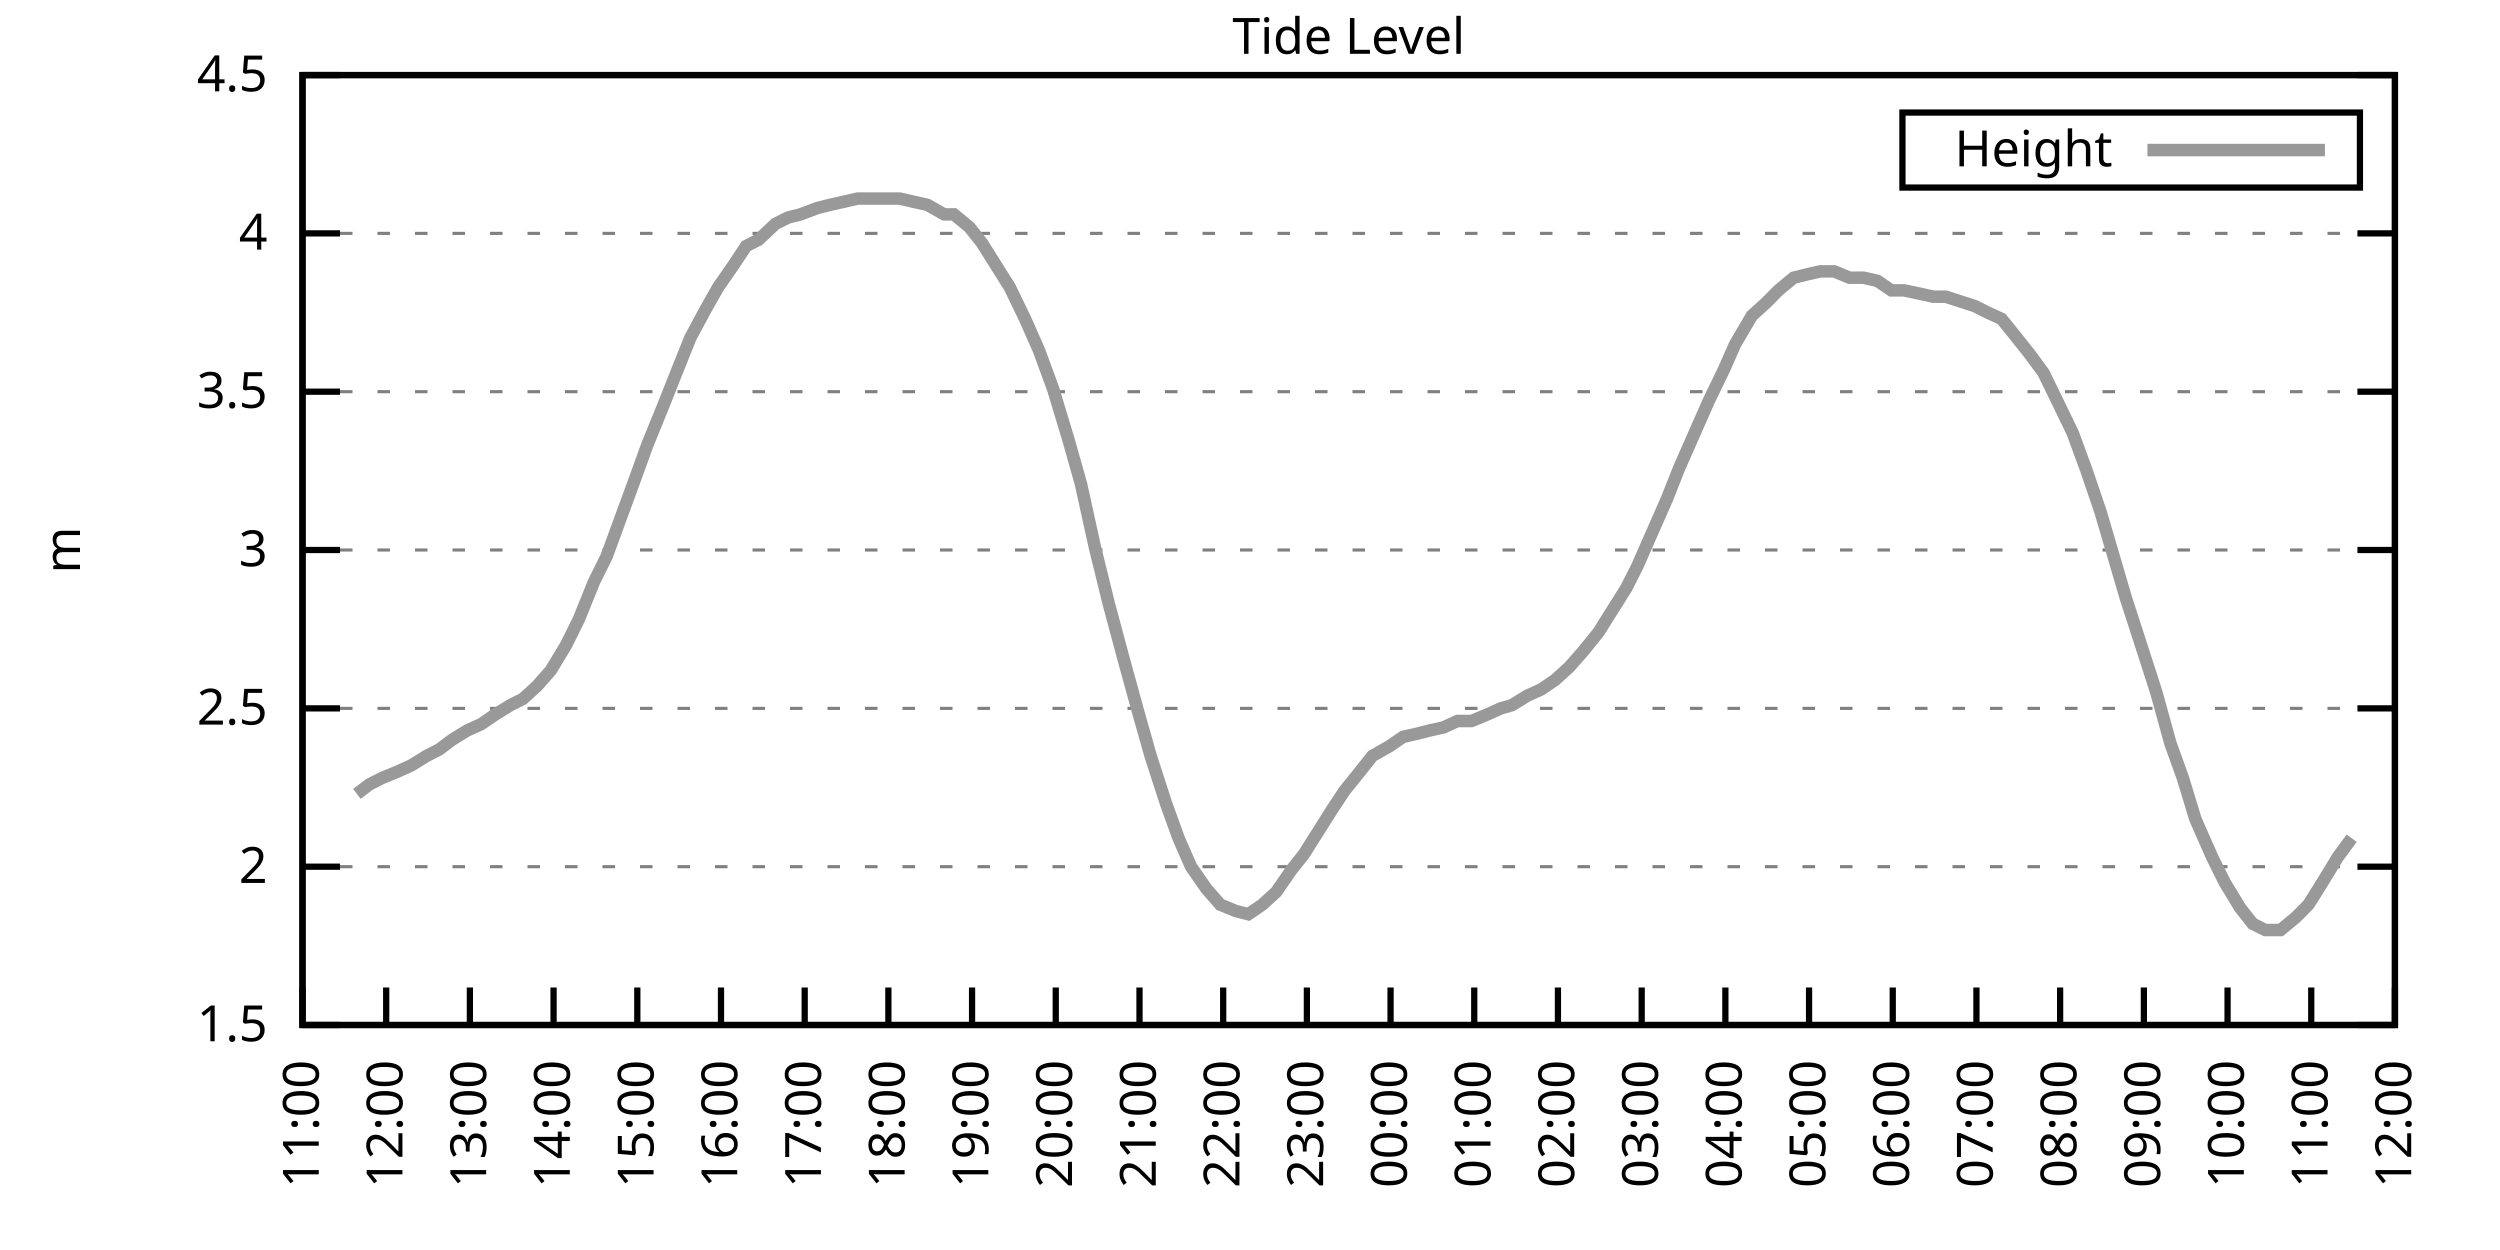
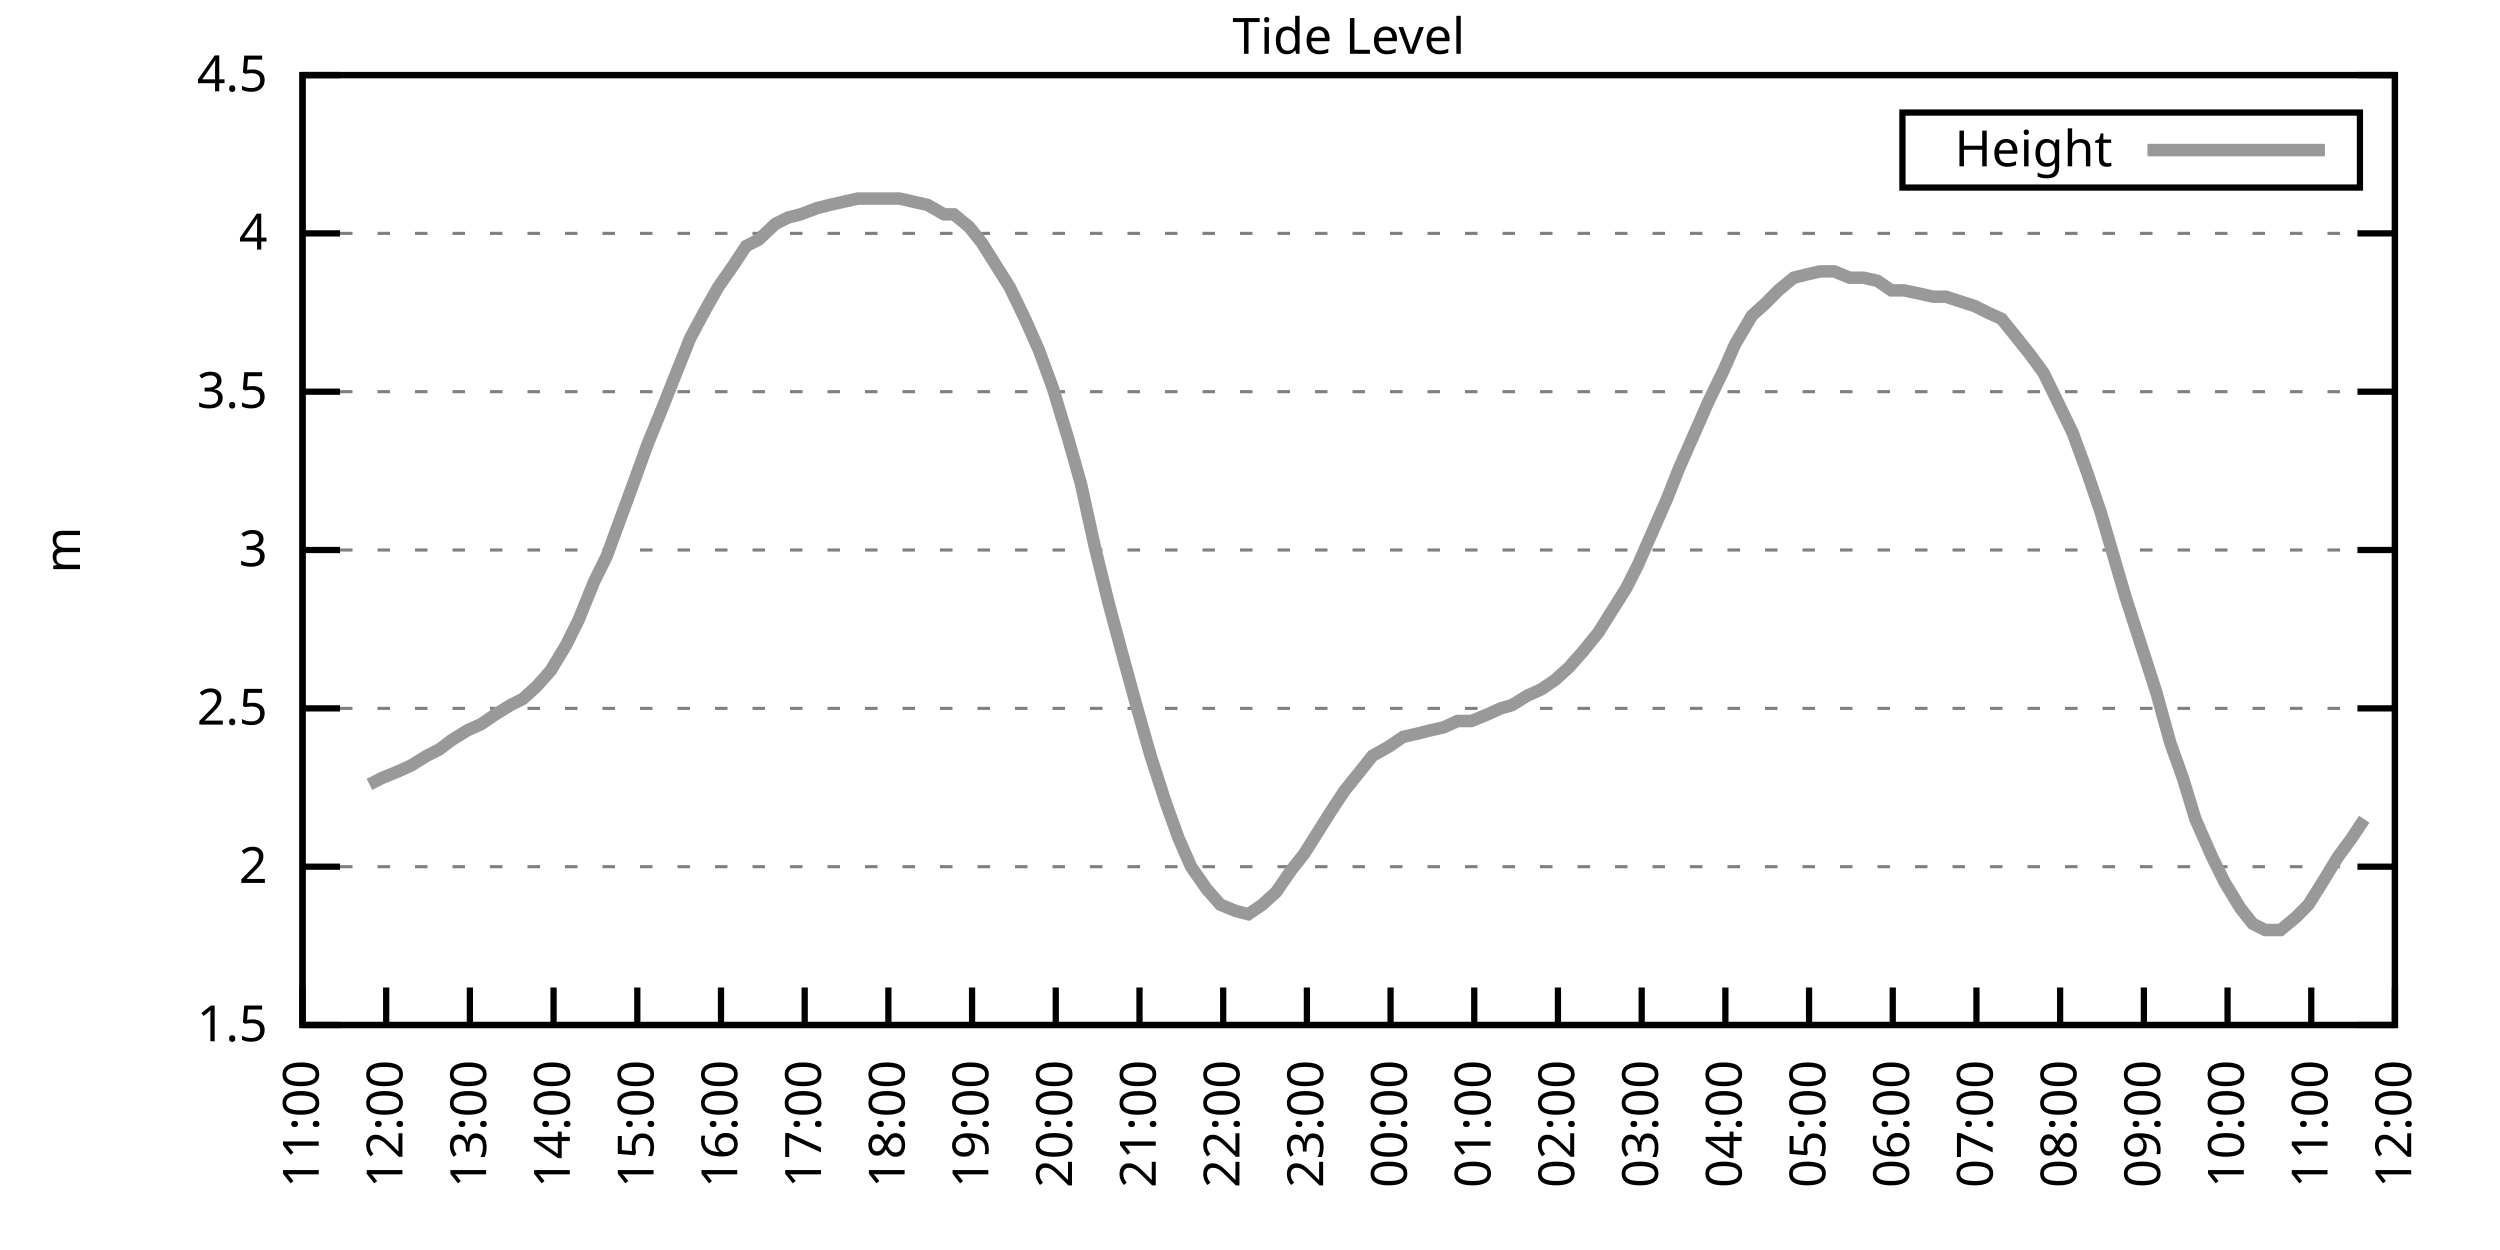
<svg xmlns="http://www.w3.org/2000/svg" xmlns:xlink="http://www.w3.org/1999/xlink" width="400" height="200" viewBox="0 0 400 200">
  <g id="gnuplot_canvas">
    <rect x="0" y="0" width="400" height="200" fill="none" />
    <defs>
      <circle id="gpDot" r="0.5" stroke-width="0.5" stroke="currentColor" />
      <path id="gpPt0" stroke-width="0.333" stroke="currentColor" d="M-1,0 h2 M0,-1 v2" />
      <path id="gpPt1" stroke-width="0.333" stroke="currentColor" d="M-1,-1 L1,1 M1,-1 L-1,1" />
      <path id="gpPt2" stroke-width="0.333" stroke="currentColor" d="M-1,0 L1,0 M0,-1 L0,1 M-1,-1 L1,1 M-1,1 L1,-1" />
      <rect id="gpPt3" stroke-width="0.333" stroke="currentColor" x="-1" y="-1" width="2" height="2" />
      <rect id="gpPt4" stroke-width="0.333" stroke="currentColor" fill="currentColor" x="-1" y="-1" width="2" height="2" />
      <circle id="gpPt5" stroke-width="0.333" stroke="currentColor" cx="0" cy="0" r="1" />
      <use xlink:href="#gpPt5" id="gpPt6" fill="currentColor" stroke="none" />
      <path id="gpPt7" stroke-width="0.333" stroke="currentColor" d="M0,-1.33 L-1.33,0.67 L1.33,0.67 z" />
      <use xlink:href="#gpPt7" id="gpPt8" fill="currentColor" stroke="none" />
      <use xlink:href="#gpPt7" id="gpPt9" stroke="currentColor" transform="rotate(180)" />
      <use xlink:href="#gpPt9" id="gpPt10" fill="currentColor" stroke="none" />
      <use xlink:href="#gpPt3" id="gpPt11" stroke="currentColor" transform="rotate(45)" />
      <use xlink:href="#gpPt11" id="gpPt12" fill="currentColor" stroke="none" />
      <path id="gpPt13" stroke-width="0.333" stroke="currentColor" d="M0,1.330 L1.265,0.411 L0.782,-1.067 L-0.782,-1.076 L-1.265,0.411 z" />
      <use xlink:href="#gpPt13" id="gpPt14" fill="currentColor" stroke="none" />
      <filter id="textbox" filterUnits="objectBoundingBox" x="0" y="0" height="1" width="1">
        <feFlood flood-color="white" flood-opacity="1" result="bgnd" />
        <feComposite in="SourceGraphic" in2="bgnd" operator="atop" />
      </filter>
      <filter id="greybox" filterUnits="objectBoundingBox" x="0" y="0" height="1" width="1">
        <feFlood flood-color="lightgrey" flood-opacity="1" result="grey" />
        <feComposite in="SourceGraphic" in2="grey" operator="atop" />
      </filter>
    </defs>
    <g fill="none" color="white" stroke="currentColor" stroke-width="1.00" stroke-linecap="butt" stroke-linejoin="miter">
</g>
    <g fill="none" color="black" stroke="currentColor" stroke-width="1.00" stroke-linecap="butt" stroke-linejoin="miter">
      <g stroke="none" shape-rendering="crispEdges">
        <polygon fill="rgb(255, 255, 255)" points="48.40,164.00 383.18,164.00 383.18,12.02 48.40,12.02 " />
      </g>
    </g>
    <g fill="none" color="black" stroke="currentColor" stroke-width="1.00" stroke-linecap="butt" stroke-linejoin="miter">
</g>
    <g fill="none" color="black" stroke="black" stroke-width="0.50" stroke-linecap="butt" stroke-linejoin="miter">
</g>
    <g fill="none" color="gray" stroke="currentColor" stroke-width="0.50" stroke-linecap="butt" stroke-linejoin="miter">
      <path stroke="gray" stroke-dasharray="2,4" class="gridline" d="M48.40,164.00 L383.19,164.00  " />
    </g>
    <g fill="none" color="gray" stroke="gray" stroke-width="1.00" stroke-linecap="butt" stroke-linejoin="miter">
</g>
    <g fill="none" color="black" stroke="currentColor" stroke-width="1.00" stroke-linecap="butt" stroke-linejoin="miter">
      <path stroke="black" d="M48.40,164.00 L54.40,164.00 M383.19,164.00 L377.19,164.00  " />
      <g transform="translate(42.80,166.60)" stroke="none" fill="black" font-family="Sans" font-size="8.00" text-anchor="end">
        <text>
          <tspan font-family="Sans"> 1.5</tspan>
        </text>
      </g>
    </g>
    <g fill="none" color="black" stroke="currentColor" stroke-width="1.00" stroke-linecap="butt" stroke-linejoin="miter">
</g>
    <g fill="none" color="black" stroke="black" stroke-width="0.50" stroke-linecap="butt" stroke-linejoin="miter">
</g>
    <g fill="none" color="gray" stroke="currentColor" stroke-width="0.50" stroke-linecap="butt" stroke-linejoin="miter">
      <path stroke="gray" stroke-dasharray="2,4" class="gridline" d="M48.40,138.67 L383.19,138.67  " />
    </g>
    <g fill="none" color="gray" stroke="gray" stroke-width="1.00" stroke-linecap="butt" stroke-linejoin="miter">
</g>
    <g fill="none" color="black" stroke="currentColor" stroke-width="1.00" stroke-linecap="butt" stroke-linejoin="miter">
      <path stroke="black" d="M48.40,138.67 L54.40,138.67 M383.19,138.67 L377.19,138.67  " />
      <g transform="translate(42.80,141.27)" stroke="none" fill="black" font-family="Sans" font-size="8.00" text-anchor="end">
        <text>
          <tspan font-family="Sans"> 2</tspan>
        </text>
      </g>
    </g>
    <g fill="none" color="black" stroke="currentColor" stroke-width="1.00" stroke-linecap="butt" stroke-linejoin="miter">
</g>
    <g fill="none" color="black" stroke="black" stroke-width="0.50" stroke-linecap="butt" stroke-linejoin="miter">
</g>
    <g fill="none" color="gray" stroke="currentColor" stroke-width="0.50" stroke-linecap="butt" stroke-linejoin="miter">
      <path stroke="gray" stroke-dasharray="2,4" class="gridline" d="M48.40,113.34 L383.19,113.34  " />
    </g>
    <g fill="none" color="gray" stroke="gray" stroke-width="1.00" stroke-linecap="butt" stroke-linejoin="miter">
</g>
    <g fill="none" color="black" stroke="currentColor" stroke-width="1.00" stroke-linecap="butt" stroke-linejoin="miter">
      <path stroke="black" d="M48.40,113.34 L54.40,113.34 M383.19,113.34 L377.19,113.34  " />
      <g transform="translate(42.80,115.94)" stroke="none" fill="black" font-family="Sans" font-size="8.00" text-anchor="end">
        <text>
          <tspan font-family="Sans"> 2.5</tspan>
        </text>
      </g>
    </g>
    <g fill="none" color="black" stroke="currentColor" stroke-width="1.00" stroke-linecap="butt" stroke-linejoin="miter">
</g>
    <g fill="none" color="black" stroke="black" stroke-width="0.50" stroke-linecap="butt" stroke-linejoin="miter">
</g>
    <g fill="none" color="gray" stroke="currentColor" stroke-width="0.50" stroke-linecap="butt" stroke-linejoin="miter">
      <path stroke="gray" stroke-dasharray="2,4" class="gridline" d="M48.40,88.00 L383.19,88.00  " />
    </g>
    <g fill="none" color="gray" stroke="gray" stroke-width="1.00" stroke-linecap="butt" stroke-linejoin="miter">
</g>
    <g fill="none" color="black" stroke="currentColor" stroke-width="1.00" stroke-linecap="butt" stroke-linejoin="miter">
      <path stroke="black" d="M48.40,88.00 L54.40,88.00 M383.19,88.00 L377.19,88.00  " />
      <g transform="translate(42.80,90.60)" stroke="none" fill="black" font-family="Sans" font-size="8.00" text-anchor="end">
        <text>
          <tspan font-family="Sans"> 3</tspan>
        </text>
      </g>
    </g>
    <g fill="none" color="black" stroke="currentColor" stroke-width="1.00" stroke-linecap="butt" stroke-linejoin="miter">
</g>
    <g fill="none" color="black" stroke="black" stroke-width="0.50" stroke-linecap="butt" stroke-linejoin="miter">
</g>
    <g fill="none" color="gray" stroke="currentColor" stroke-width="0.50" stroke-linecap="butt" stroke-linejoin="miter">
      <path stroke="gray" stroke-dasharray="2,4" class="gridline" d="M48.40,62.67 L383.19,62.67  " />
    </g>
    <g fill="none" color="gray" stroke="gray" stroke-width="1.00" stroke-linecap="butt" stroke-linejoin="miter">
</g>
    <g fill="none" color="black" stroke="currentColor" stroke-width="1.00" stroke-linecap="butt" stroke-linejoin="miter">
      <path stroke="black" d="M48.40,62.67 L54.40,62.67 M383.19,62.67 L377.19,62.67  " />
      <g transform="translate(42.80,65.27)" stroke="none" fill="black" font-family="Sans" font-size="8.00" text-anchor="end">
        <text>
          <tspan font-family="Sans"> 3.5</tspan>
        </text>
      </g>
    </g>
    <g fill="none" color="black" stroke="currentColor" stroke-width="1.00" stroke-linecap="butt" stroke-linejoin="miter">
</g>
    <g fill="none" color="black" stroke="black" stroke-width="0.50" stroke-linecap="butt" stroke-linejoin="miter">
</g>
    <g fill="none" color="gray" stroke="currentColor" stroke-width="0.50" stroke-linecap="butt" stroke-linejoin="miter">
      <path stroke="gray" stroke-dasharray="2,4" class="gridline" d="M48.40,37.34 L383.19,37.34  " />
    </g>
    <g fill="none" color="gray" stroke="gray" stroke-width="1.00" stroke-linecap="butt" stroke-linejoin="miter">
</g>
    <g fill="none" color="black" stroke="currentColor" stroke-width="1.00" stroke-linecap="butt" stroke-linejoin="miter">
      <path stroke="black" d="M48.40,37.34 L54.40,37.34 M383.19,37.34 L377.19,37.34  " />
      <g transform="translate(42.80,39.94)" stroke="none" fill="black" font-family="Sans" font-size="8.00" text-anchor="end">
        <text>
          <tspan font-family="Sans"> 4</tspan>
        </text>
      </g>
    </g>
    <g fill="none" color="black" stroke="currentColor" stroke-width="1.00" stroke-linecap="butt" stroke-linejoin="miter">
</g>
    <g fill="none" color="black" stroke="black" stroke-width="0.50" stroke-linecap="butt" stroke-linejoin="miter">
</g>
    <g fill="none" color="gray" stroke="currentColor" stroke-width="0.50" stroke-linecap="butt" stroke-linejoin="miter">
      <path stroke="gray" stroke-dasharray="2,4" class="gridline" d="M48.40,12.01 L383.19,12.01  " />
    </g>
    <g fill="none" color="gray" stroke="gray" stroke-width="1.00" stroke-linecap="butt" stroke-linejoin="miter">
</g>
    <g fill="none" color="black" stroke="currentColor" stroke-width="1.00" stroke-linecap="butt" stroke-linejoin="miter">
      <path stroke="black" d="M48.40,12.01 L54.40,12.01 M383.19,12.01 L377.19,12.01  " />
      <g transform="translate(42.80,14.61)" stroke="none" fill="black" font-family="Sans" font-size="8.00" text-anchor="end">
        <text>
          <tspan font-family="Sans"> 4.5</tspan>
        </text>
      </g>
    </g>
    <g fill="none" color="black" stroke="currentColor" stroke-width="1.00" stroke-linecap="butt" stroke-linejoin="miter">
      <path stroke="black" d="M48.40,164.00 L48.40,158.00  " />
      <g transform="translate(51.00,169.60) rotate(270.00)" stroke="none" fill="black" font-family="Sans" font-size="8.00" text-anchor="end">
        <text>
          <tspan font-family="Sans">11:00</tspan>
        </text>
      </g>
    </g>
    <g fill="none" color="black" stroke="currentColor" stroke-width="1.00" stroke-linecap="butt" stroke-linejoin="miter">
      <path stroke="black" d="M61.79,164.00 L61.79,158.00  " />
      <g transform="translate(64.39,169.60) rotate(270.00)" stroke="none" fill="black" font-family="Sans" font-size="8.00" text-anchor="end">
        <text>
          <tspan font-family="Sans">12:00</tspan>
        </text>
      </g>
    </g>
    <g fill="none" color="black" stroke="currentColor" stroke-width="1.00" stroke-linecap="butt" stroke-linejoin="miter">
      <path stroke="black" d="M75.18,164.00 L75.18,158.00  " />
      <g transform="translate(77.78,169.60) rotate(270.00)" stroke="none" fill="black" font-family="Sans" font-size="8.00" text-anchor="end">
        <text>
          <tspan font-family="Sans">13:00</tspan>
        </text>
      </g>
    </g>
    <g fill="none" color="black" stroke="currentColor" stroke-width="1.00" stroke-linecap="butt" stroke-linejoin="miter">
      <path stroke="black" d="M88.57,164.00 L88.57,158.00  " />
      <g transform="translate(91.17,169.60) rotate(270.00)" stroke="none" fill="black" font-family="Sans" font-size="8.00" text-anchor="end">
        <text>
          <tspan font-family="Sans">14:00</tspan>
        </text>
      </g>
    </g>
    <g fill="none" color="black" stroke="currentColor" stroke-width="1.00" stroke-linecap="butt" stroke-linejoin="miter">
      <path stroke="black" d="M101.97,164.00 L101.97,158.00  " />
      <g transform="translate(104.57,169.60) rotate(270.00)" stroke="none" fill="black" font-family="Sans" font-size="8.00" text-anchor="end">
        <text>
          <tspan font-family="Sans">15:00</tspan>
        </text>
      </g>
    </g>
    <g fill="none" color="black" stroke="currentColor" stroke-width="1.00" stroke-linecap="butt" stroke-linejoin="miter">
      <path stroke="black" d="M115.36,164.00 L115.36,158.00  " />
      <g transform="translate(117.96,169.60) rotate(270.00)" stroke="none" fill="black" font-family="Sans" font-size="8.00" text-anchor="end">
        <text>
          <tspan font-family="Sans">16:00</tspan>
        </text>
      </g>
    </g>
    <g fill="none" color="black" stroke="currentColor" stroke-width="1.00" stroke-linecap="butt" stroke-linejoin="miter">
      <path stroke="black" d="M128.75,164.00 L128.75,158.00  " />
      <g transform="translate(131.35,169.60) rotate(270.00)" stroke="none" fill="black" font-family="Sans" font-size="8.00" text-anchor="end">
        <text>
          <tspan font-family="Sans">17:00</tspan>
        </text>
      </g>
    </g>
    <g fill="none" color="black" stroke="currentColor" stroke-width="1.00" stroke-linecap="butt" stroke-linejoin="miter">
      <path stroke="black" d="M142.14,164.00 L142.14,158.00  " />
      <g transform="translate(144.74,169.60) rotate(270.00)" stroke="none" fill="black" font-family="Sans" font-size="8.00" text-anchor="end">
        <text>
          <tspan font-family="Sans">18:00</tspan>
        </text>
      </g>
    </g>
    <g fill="none" color="black" stroke="currentColor" stroke-width="1.00" stroke-linecap="butt" stroke-linejoin="miter">
      <path stroke="black" d="M155.53,164.00 L155.53,158.00  " />
      <g transform="translate(158.13,169.60) rotate(270.00)" stroke="none" fill="black" font-family="Sans" font-size="8.00" text-anchor="end">
        <text>
          <tspan font-family="Sans">19:00</tspan>
        </text>
      </g>
    </g>
    <g fill="none" color="black" stroke="currentColor" stroke-width="1.00" stroke-linecap="butt" stroke-linejoin="miter">
      <path stroke="black" d="M168.92,164.00 L168.92,158.00  " />
      <g transform="translate(171.52,169.60) rotate(270.00)" stroke="none" fill="black" font-family="Sans" font-size="8.00" text-anchor="end">
        <text>
          <tspan font-family="Sans">20:00</tspan>
        </text>
      </g>
    </g>
    <g fill="none" color="black" stroke="currentColor" stroke-width="1.00" stroke-linecap="butt" stroke-linejoin="miter">
      <path stroke="black" d="M182.32,164.00 L182.32,158.00  " />
      <g transform="translate(184.92,169.60) rotate(270.00)" stroke="none" fill="black" font-family="Sans" font-size="8.00" text-anchor="end">
        <text>
          <tspan font-family="Sans">21:00</tspan>
        </text>
      </g>
    </g>
    <g fill="none" color="black" stroke="currentColor" stroke-width="1.00" stroke-linecap="butt" stroke-linejoin="miter">
      <path stroke="black" d="M195.71,164.00 L195.71,158.00  " />
      <g transform="translate(198.31,169.60) rotate(270.00)" stroke="none" fill="black" font-family="Sans" font-size="8.00" text-anchor="end">
        <text>
          <tspan font-family="Sans">22:00</tspan>
        </text>
      </g>
    </g>
    <g fill="none" color="black" stroke="currentColor" stroke-width="1.00" stroke-linecap="butt" stroke-linejoin="miter">
      <path stroke="black" d="M209.10,164.00 L209.10,158.00  " />
      <g transform="translate(211.70,169.60) rotate(270.00)" stroke="none" fill="black" font-family="Sans" font-size="8.00" text-anchor="end">
        <text>
          <tspan font-family="Sans">23:00</tspan>
        </text>
      </g>
    </g>
    <g fill="none" color="black" stroke="currentColor" stroke-width="1.00" stroke-linecap="butt" stroke-linejoin="miter">
      <path stroke="black" d="M222.49,164.00 L222.49,158.00  " />
      <g transform="translate(225.09,169.60) rotate(270.00)" stroke="none" fill="black" font-family="Sans" font-size="8.00" text-anchor="end">
        <text>
          <tspan font-family="Sans">00:00</tspan>
        </text>
      </g>
    </g>
    <g fill="none" color="black" stroke="currentColor" stroke-width="1.00" stroke-linecap="butt" stroke-linejoin="miter">
      <path stroke="black" d="M235.88,164.00 L235.88,158.00  " />
      <g transform="translate(238.48,169.60) rotate(270.00)" stroke="none" fill="black" font-family="Sans" font-size="8.00" text-anchor="end">
        <text>
          <tspan font-family="Sans">01:00</tspan>
        </text>
      </g>
    </g>
    <g fill="none" color="black" stroke="currentColor" stroke-width="1.00" stroke-linecap="butt" stroke-linejoin="miter">
      <path stroke="black" d="M249.27,164.00 L249.27,158.00  " />
      <g transform="translate(251.87,169.60) rotate(270.00)" stroke="none" fill="black" font-family="Sans" font-size="8.00" text-anchor="end">
        <text>
          <tspan font-family="Sans">02:00</tspan>
        </text>
      </g>
    </g>
    <g fill="none" color="black" stroke="currentColor" stroke-width="1.00" stroke-linecap="butt" stroke-linejoin="miter">
      <path stroke="black" d="M262.67,164.00 L262.67,158.00  " />
      <g transform="translate(265.27,169.60) rotate(270.00)" stroke="none" fill="black" font-family="Sans" font-size="8.00" text-anchor="end">
        <text>
          <tspan font-family="Sans">03:00</tspan>
        </text>
      </g>
    </g>
    <g fill="none" color="black" stroke="currentColor" stroke-width="1.00" stroke-linecap="butt" stroke-linejoin="miter">
      <path stroke="black" d="M276.06,164.00 L276.06,158.00  " />
      <g transform="translate(278.66,169.60) rotate(270.00)" stroke="none" fill="black" font-family="Sans" font-size="8.00" text-anchor="end">
        <text>
          <tspan font-family="Sans">04:00</tspan>
        </text>
      </g>
    </g>
    <g fill="none" color="black" stroke="currentColor" stroke-width="1.00" stroke-linecap="butt" stroke-linejoin="miter">
      <path stroke="black" d="M289.45,164.00 L289.45,158.00  " />
      <g transform="translate(292.05,169.60) rotate(270.00)" stroke="none" fill="black" font-family="Sans" font-size="8.00" text-anchor="end">
        <text>
          <tspan font-family="Sans">05:00</tspan>
        </text>
      </g>
    </g>
    <g fill="none" color="black" stroke="currentColor" stroke-width="1.00" stroke-linecap="butt" stroke-linejoin="miter">
      <path stroke="black" d="M302.84,164.00 L302.84,158.00  " />
      <g transform="translate(305.44,169.60) rotate(270.00)" stroke="none" fill="black" font-family="Sans" font-size="8.00" text-anchor="end">
        <text>
          <tspan font-family="Sans">06:00</tspan>
        </text>
      </g>
    </g>
    <g fill="none" color="black" stroke="currentColor" stroke-width="1.00" stroke-linecap="butt" stroke-linejoin="miter">
      <path stroke="black" d="M316.23,164.00 L316.23,158.00  " />
      <g transform="translate(318.83,169.60) rotate(270.00)" stroke="none" fill="black" font-family="Sans" font-size="8.00" text-anchor="end">
        <text>
          <tspan font-family="Sans">07:00</tspan>
        </text>
      </g>
    </g>
    <g fill="none" color="black" stroke="currentColor" stroke-width="1.00" stroke-linecap="butt" stroke-linejoin="miter">
      <path stroke="black" d="M329.62,164.00 L329.62,158.00  " />
      <g transform="translate(332.22,169.60) rotate(270.00)" stroke="none" fill="black" font-family="Sans" font-size="8.00" text-anchor="end">
        <text>
          <tspan font-family="Sans">08:00</tspan>
        </text>
      </g>
    </g>
    <g fill="none" color="black" stroke="currentColor" stroke-width="1.00" stroke-linecap="butt" stroke-linejoin="miter">
      <path stroke="black" d="M343.02,164.00 L343.02,158.00  " />
      <g transform="translate(345.62,169.60) rotate(270.00)" stroke="none" fill="black" font-family="Sans" font-size="8.00" text-anchor="end">
        <text>
          <tspan font-family="Sans">09:00</tspan>
        </text>
      </g>
    </g>
    <g fill="none" color="black" stroke="currentColor" stroke-width="1.00" stroke-linecap="butt" stroke-linejoin="miter">
      <path stroke="black" d="M356.41,164.00 L356.41,158.00  " />
      <g transform="translate(359.01,169.60) rotate(270.00)" stroke="none" fill="black" font-family="Sans" font-size="8.00" text-anchor="end">
        <text>
          <tspan font-family="Sans">10:00</tspan>
        </text>
      </g>
    </g>
    <g fill="none" color="black" stroke="currentColor" stroke-width="1.00" stroke-linecap="butt" stroke-linejoin="miter">
      <path stroke="black" d="M369.80,164.00 L369.80,158.00  " />
      <g transform="translate(372.40,169.60) rotate(270.00)" stroke="none" fill="black" font-family="Sans" font-size="8.00" text-anchor="end">
        <text>
          <tspan font-family="Sans">11:00</tspan>
        </text>
      </g>
    </g>
    <g fill="none" color="black" stroke="currentColor" stroke-width="1.00" stroke-linecap="butt" stroke-linejoin="miter">
      <path stroke="black" d="M383.19,164.00 L383.19,158.00  " />
      <g transform="translate(385.79,169.60) rotate(270.00)" stroke="none" fill="black" font-family="Sans" font-size="8.00" text-anchor="end">
        <text>
          <tspan font-family="Sans">12:00</tspan>
        </text>
      </g>
    </g>
    <g fill="none" color="black" stroke="currentColor" stroke-width="1.00" stroke-linecap="butt" stroke-linejoin="miter">
</g>
    <g fill="none" color="black" stroke="currentColor" stroke-width="1.00" stroke-linecap="butt" stroke-linejoin="miter">
      <path stroke="black" d="M48.40,12.01 L48.40,164.00 L383.19,164.00 L383.19,12.01 L48.40,12.01 Z  " />
    </g>
    <g fill="none" color="black" stroke="currentColor" stroke-width="1.00" stroke-linecap="butt" stroke-linejoin="miter">
</g>
    <g fill="none" color="black" stroke="currentColor" stroke-width="1.00" stroke-linecap="butt" stroke-linejoin="miter">
      <path stroke="black" d="M304.39,30.01 L304.39,18.01 L377.59,18.01 L377.59,30.01 L304.39,30.01 Z  " />
    </g>
    <g id="Tide_level_plot_1">
      <g fill="none" color="white" stroke="black" stroke-width="2.00" stroke-linecap="butt" stroke-linejoin="miter">
</g>
      <g fill="none" color="black" stroke="currentColor" stroke-width="2.00" stroke-linecap="butt" stroke-linejoin="miter">
        <g transform="translate(337.99,26.61)" stroke="none" fill="black" font-family="Sans" font-size="8.00" text-anchor="end">
          <text>
            <tspan font-family="Sans">Height</tspan>
          </text>
        </g>
      </g>
      <g fill="none" color="black" stroke="currentColor" stroke-width="2.00" stroke-linecap="butt" stroke-linejoin="miter">
-         <path stroke="rgb(153, 153, 153)" d="M343.59,24.01 L371.99,24.01 M57.10,127.02 L59.11,125.50 L61.12,124.48 L63.58,123.47 L65.81,122.46 L68.26,120.94   L70.27,119.92 L72.28,118.40 L74.74,116.88 L76.97,115.87 L79.20,114.35 L81.66,112.83 L83.66,111.82 L85.90,109.79   L88.13,107.26 L90.58,103.20 L92.59,99.15 L95.05,93.07 L97.06,89.02 L99.29,82.94 L101.52,76.86 L103.53,71.29   L106.21,64.70 L108.22,59.63 L110.45,54.06 L112.90,49.50 L114.91,45.95 L117.37,42.41 L119.38,39.37 L121.38,38.35   L124.06,35.82 L126.07,34.81 L128.08,34.30 L130.76,33.29 L132.77,32.78 L135.00,32.28 L137.23,31.77 L139.24,31.77   L141.92,31.77 L143.93,31.77 L146.16,32.28 L148.39,32.78 L151.07,34.30 L152.63,34.30 L155.09,36.33 L157.10,38.86   L159.33,42.41 L161.56,45.95 L164.01,51.02 L166.25,56.09 L168.48,62.17 L170.93,70.27 L172.94,77.37 L175.17,87.50   L177.41,96.62 L179.86,105.74 L182.09,113.84 L184.10,120.94 L186.56,128.54 L188.57,134.11 L190.57,138.67 L193.03,142.21   L195.26,144.75 L197.72,145.76 L199.73,146.27 L201.96,144.75 L204.19,142.72 L206.64,139.17 L208.65,136.64 L210.88,133.10   L213.12,129.55 L215.13,126.51 L217.58,123.47 L219.59,120.94 L222.27,119.42 L224.50,117.90 L226.73,117.39 L228.74,116.88   L230.97,116.38 L233.20,115.36 L235.44,115.36 L237.89,114.35 L240.12,113.34 L241.91,112.83 L244.36,111.31 L246.60,110.30   L248.83,108.78 L251.06,106.75 L253.29,104.22 L255.75,101.18 L257.98,97.63 L260.21,94.08 L262.00,90.54 L264.67,84.46   L266.68,79.90 L268.69,74.83 L271.15,69.26 L273.38,64.19 L275.83,59.13 L277.62,55.07 L280.30,50.51 L282.53,48.49   L284.54,46.46 L286.99,44.43 L289.00,43.93 L291.23,43.42 L293.47,43.42 L295.92,44.43 L298.15,44.43 L300.39,44.94   L302.62,46.46 L304.63,46.46 L307.08,46.97 L309.31,47.47 L311.32,47.47 L316.01,48.99 L318.02,50.01 L320.25,51.02   L322.70,54.06 L324.71,56.59 L326.95,59.63 L329.18,64.19 L331.63,69.26 L333.86,75.34 L336.10,81.93 L338.33,89.52   L340.11,95.60 L342.57,103.20 L345.02,110.80 L347.26,118.91 L349.26,124.48 L351.27,131.07 L353.95,137.15 L355.96,141.20   L358.42,145.25 L360.42,147.79 L362.43,148.80 L364.89,148.80 L367.34,146.77 L369.35,144.75 L371.58,141.20 L374.04,137.15   L376.27,134.11  " />
+         <path stroke="rgb(153, 153, 153)" d="M343.59,24.01 L371.99,24.01 M59.11,125.50 L61.12,124.48 L63.58,123.47 L65.81,122.46 L68.26,120.94 L70.27,119.92   L72.28,118.40 L74.74,116.88 L76.97,115.87 L79.20,114.35 L81.66,112.83 L83.66,111.82 L85.90,109.79 L88.13,107.26   L90.58,103.20 L92.59,99.15 L95.05,93.07 L97.06,89.02 L99.29,82.94 L101.52,76.86 L103.53,71.29 L106.21,64.70   L108.22,59.63 L110.45,54.06 L112.90,49.50 L114.91,45.95 L117.37,42.41 L119.38,39.37 L121.38,38.35 L124.06,35.82   L126.07,34.81 L128.08,34.30 L130.76,33.29 L132.77,32.78 L135.00,32.28 L137.23,31.77 L139.24,31.77 L141.92,31.77   L143.93,31.77 L146.16,32.28 L148.39,32.78 L151.07,34.30 L152.63,34.30 L155.09,36.33 L157.10,38.86 L159.33,42.41   L161.56,45.95 L164.01,51.02 L166.25,56.09 L168.48,62.17 L170.93,70.27 L172.94,77.37 L175.17,87.50 L177.41,96.62   L179.86,105.74 L182.09,113.84 L184.10,120.94 L186.56,128.54 L188.57,134.11 L190.57,138.67 L193.03,142.21 L195.26,144.75   L197.72,145.76 L199.73,146.27 L201.96,144.75 L204.19,142.72 L206.64,139.17 L208.65,136.64 L210.88,133.10 L213.12,129.55   L215.13,126.51 L217.58,123.47 L219.59,120.94 L222.27,119.42 L224.50,117.90 L226.73,117.39 L228.74,116.88 L230.97,116.38   L233.20,115.36 L235.44,115.36 L237.89,114.35 L240.12,113.34 L241.91,112.83 L244.36,111.31 L246.60,110.30 L248.83,108.78   L251.06,106.75 L253.29,104.22 L255.75,101.18 L257.98,97.63 L260.21,94.08 L262.00,90.54 L264.67,84.46 L266.68,79.90   L268.69,74.83 L271.15,69.26 L273.38,64.19 L275.83,59.13 L277.62,55.07 L280.30,50.51 L282.53,48.49 L284.54,46.46   L286.99,44.43 L289.00,43.93 L291.23,43.42 L293.47,43.42 L295.92,44.43 L298.15,44.43 L300.39,44.94 L302.62,46.46   L304.63,46.46 L307.08,46.97 L309.31,47.47 L311.32,47.47 L316.01,48.99 L318.02,50.01 L320.25,51.02 L322.70,54.06   L324.71,56.59 L326.95,59.63 L329.18,64.19 L331.63,69.26 L333.86,75.34 L336.10,81.93 L338.33,89.52 L340.11,95.60   L342.57,103.20 L345.02,110.80 L347.26,118.91 L349.26,124.48 L351.27,131.07 L353.95,137.15 L355.96,141.20 L358.42,145.25   L360.42,147.79 L362.43,148.80 L364.89,148.80 L367.34,146.77 L369.35,144.75 L371.58,141.20 L374.04,137.15 L376.27,134.11   L378.28,131.07  " />
      </g>
    </g>
    <g fill="none" color="black" stroke="currentColor" stroke-width="2.00" stroke-linecap="butt" stroke-linejoin="miter">
</g>
    <g fill="none" color="black" stroke="black" stroke-width="1.00" stroke-linecap="butt" stroke-linejoin="miter">
</g>
    <g fill="none" color="black" stroke="currentColor" stroke-width="1.00" stroke-linecap="butt" stroke-linejoin="miter">
      <path stroke="black" d="M48.40,12.01 L48.40,164.00 L383.19,164.00 L383.19,12.01 L48.40,12.01 Z  " />
      <g transform="translate(12.80,88.01) rotate(270.00)" stroke="none" fill="black" font-family="Sans" font-size="8.00" text-anchor="middle">
        <text>
          <tspan font-family="Sans">m</tspan>
        </text>
      </g>
    </g>
    <g fill="none" color="black" stroke="currentColor" stroke-width="1.00" stroke-linecap="butt" stroke-linejoin="miter">
</g>
    <g fill="none" color="black" stroke="currentColor" stroke-width="1.00" stroke-linecap="butt" stroke-linejoin="miter">
      <g transform="translate(215.79,8.61)" stroke="none" fill="black" font-family="Sans" font-size="8.00" text-anchor="middle">
        <text>
          <tspan font-family="Sans">Tide Level</tspan>
        </text>
      </g>
    </g>
    <g fill="none" color="black" stroke="currentColor" stroke-width="1.00" stroke-linecap="butt" stroke-linejoin="miter">
</g>
  </g>
</svg>
